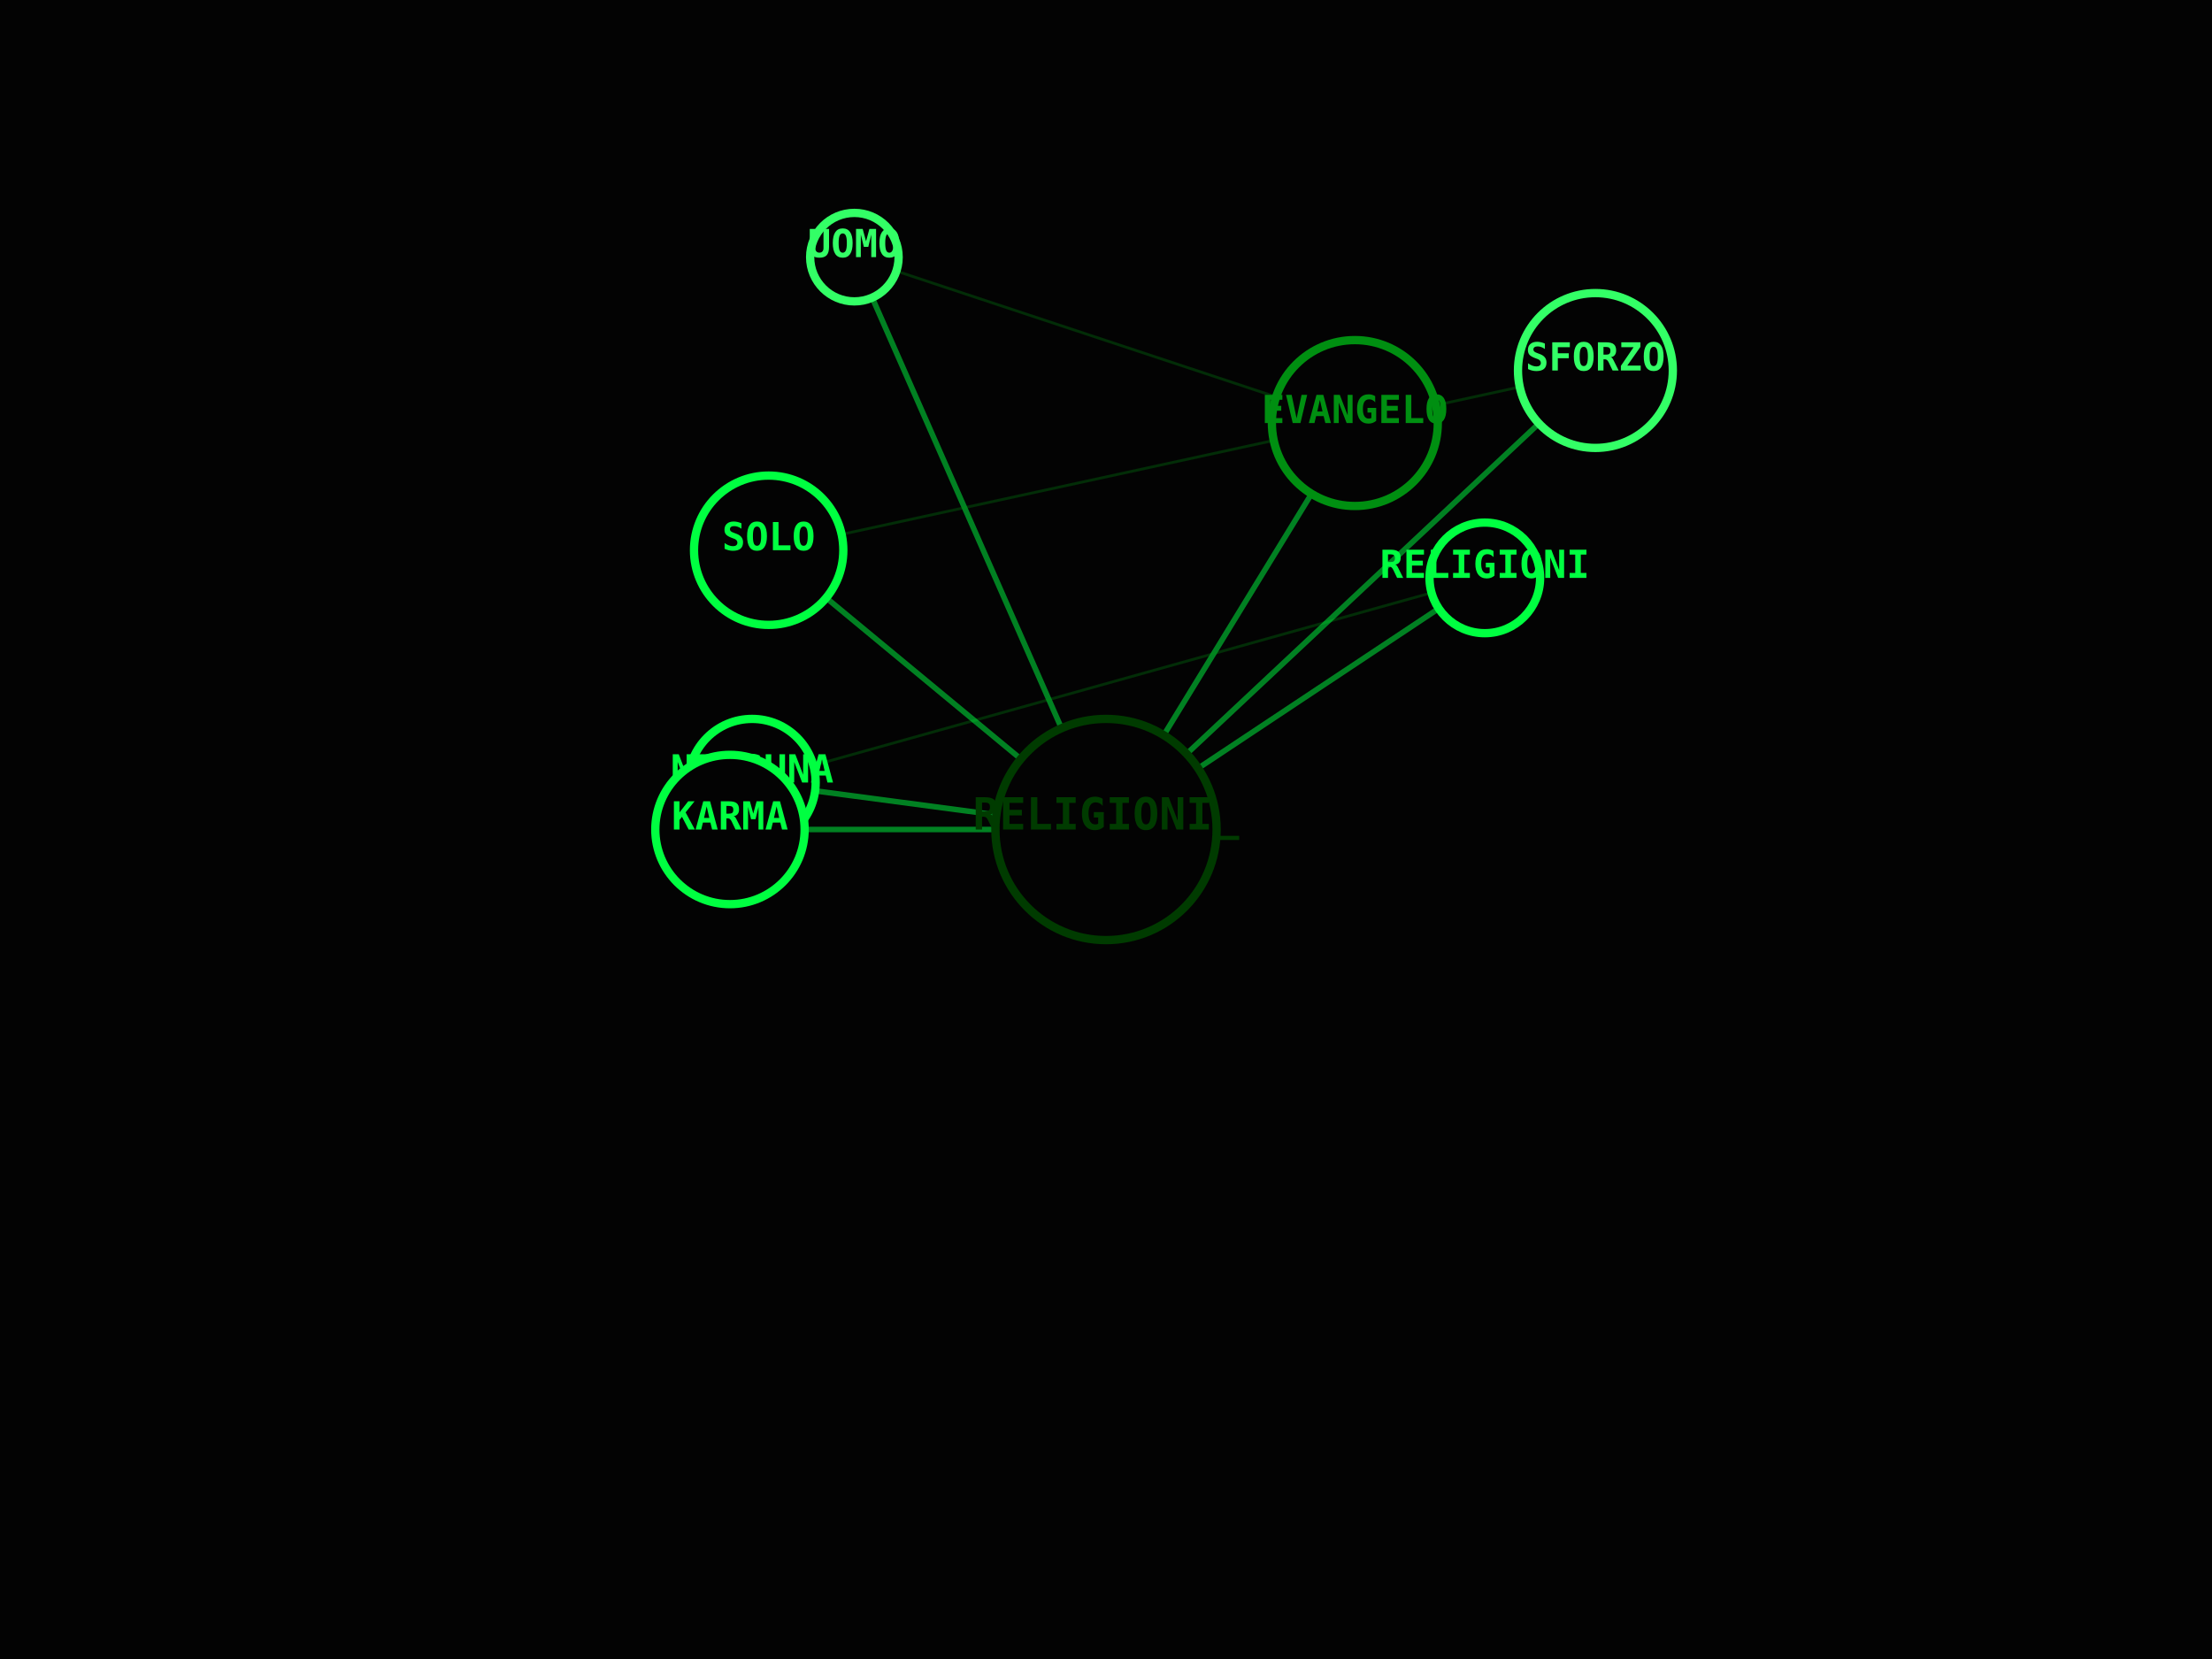
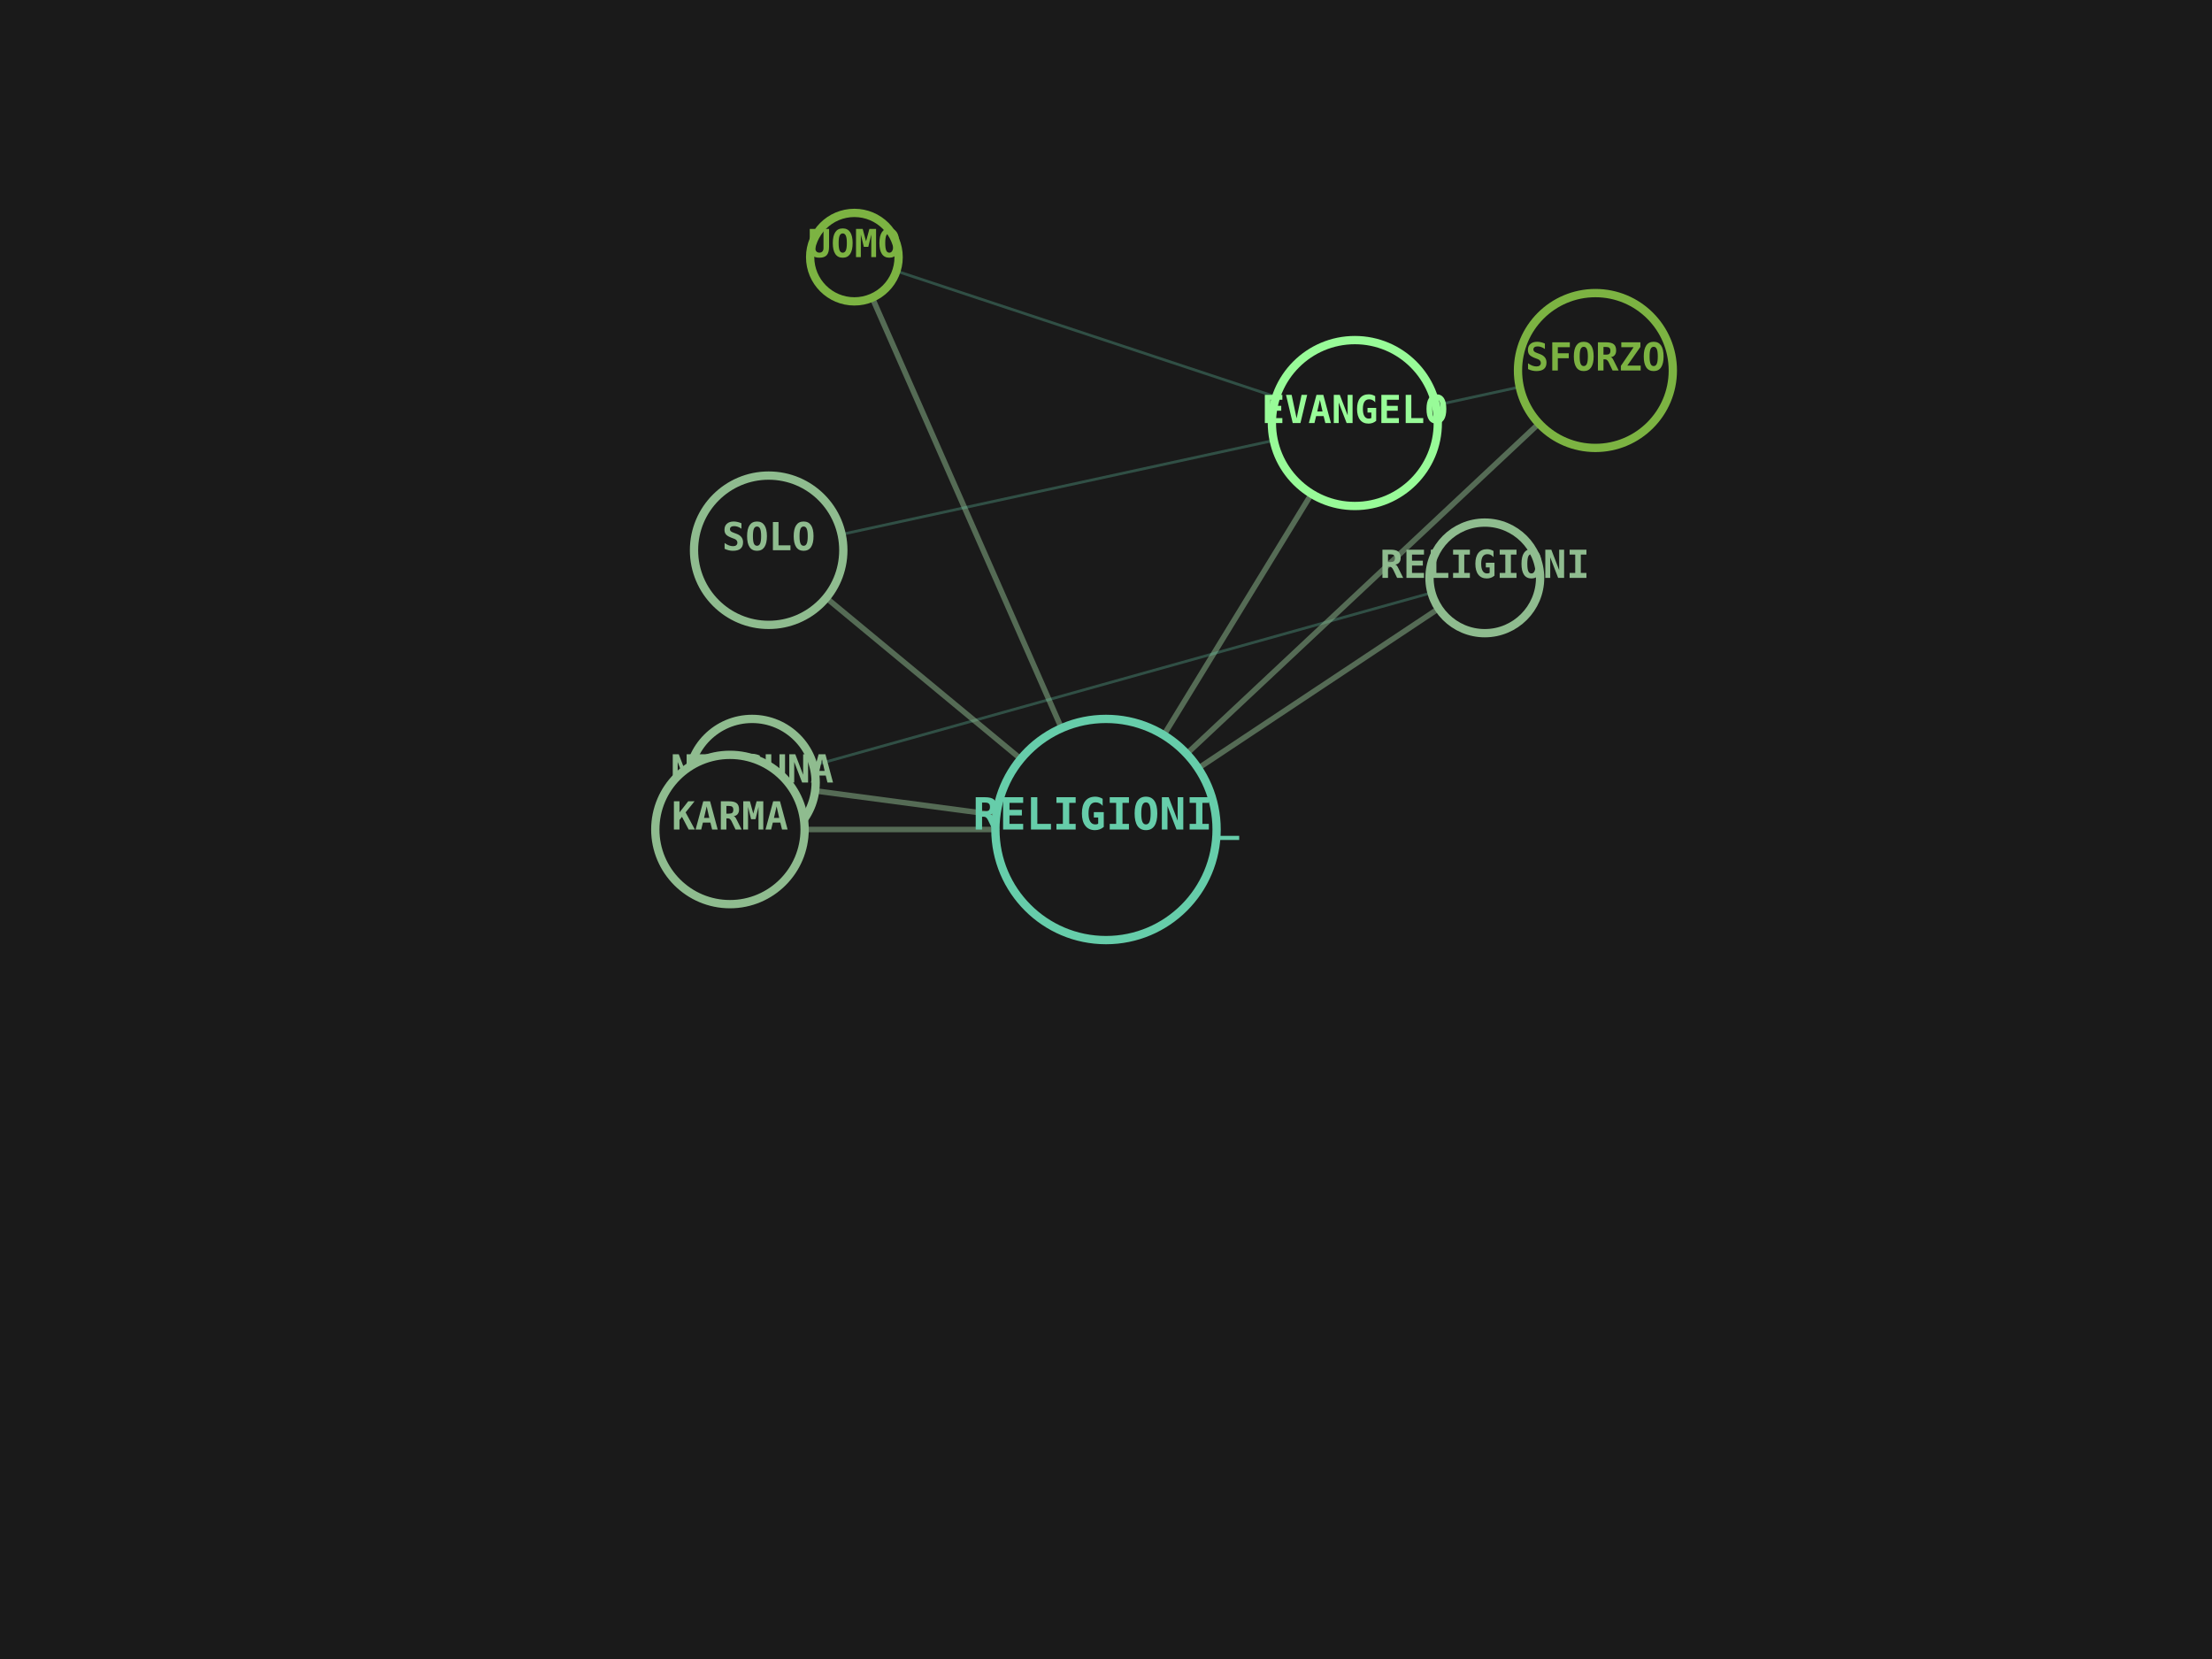
<svg xmlns="http://www.w3.org/2000/svg" viewBox="0 0 800 600" width="100%" height="100%">
-   <rect width="100%" height="100%" fill="#030303" />
-   <line x1="400" y1="300" x2="309" y2="93" stroke="#00FF41" stroke-width="2" opacity="0.5" />
-   <line x1="400" y1="300" x2="490" y2="153" stroke="#00FF41" stroke-width="2" opacity="0.5" />
-   <line x1="309" y1="93" x2="490" y2="153" stroke="#008F11" stroke-width="1" opacity="0.3" />
-   <line x1="400" y1="300" x2="272" y2="283" stroke="#00FF41" stroke-width="2" opacity="0.5" />
-   <line x1="400" y1="300" x2="537" y2="209" stroke="#00FF41" stroke-width="2" opacity="0.5" />
-   <line x1="272" y1="283" x2="537" y2="209" stroke="#008F11" stroke-width="1" opacity="0.3" />
-   <line x1="400" y1="300" x2="577" y2="134" stroke="#00FF41" stroke-width="2" opacity="0.5" />
-   <line x1="400" y1="300" x2="278" y2="199" stroke="#00FF41" stroke-width="2" opacity="0.5" />
-   <line x1="577" y1="134" x2="278" y2="199" stroke="#008F11" stroke-width="1" opacity="0.3" />
-   <line x1="400" y1="300" x2="264" y2="300" stroke="#00FF41" stroke-width="2" opacity="0.5" />
-   <circle cx="400" cy="300" r="40" fill="#030303" stroke="#003B00" stroke-width="3" />
-   <text x="400" y="300" fill="#003B00" font-family="monospace" font-size="16" font-weight="bold" text-anchor="middle" alignment-baseline="middle">RELIGIONI_</text>
-   <circle cx="309" cy="93" r="16" fill="#030303" stroke="#33FF66" stroke-width="3" />
-   <text x="309" y="93" fill="#33FF66" font-family="monospace" font-size="14" font-weight="bold" text-anchor="middle" alignment-baseline="middle">UOMO</text>
-   <circle cx="490" cy="153" r="30" fill="#030303" stroke="#008F11" stroke-width="3" />
-   <text x="490" y="153" fill="#008F11" font-family="monospace" font-size="14" font-weight="bold" text-anchor="middle" alignment-baseline="middle">EVANGELO</text>
-   <circle cx="272" cy="283" r="23" fill="#030303" stroke="#00FF41" stroke-width="3" />
-   <text x="272" y="283" fill="#00FF41" font-family="monospace" font-size="14" font-weight="bold" text-anchor="middle" alignment-baseline="middle">NESSUNA</text>
-   <circle cx="537" cy="209" r="20" fill="#030303" stroke="#00FF41" stroke-width="3" />
-   <text x="537" y="209" fill="#00FF41" font-family="monospace" font-size="14" font-weight="bold" text-anchor="middle" alignment-baseline="middle">RELIGIONI</text>
-   <circle cx="577" cy="134" r="28" fill="#030303" stroke="#33FF66" stroke-width="3" />
-   <text x="577" y="134" fill="#33FF66" font-family="monospace" font-size="14" font-weight="bold" text-anchor="middle" alignment-baseline="middle">SFORZO</text>
-   <circle cx="278" cy="199" r="27" fill="#030303" stroke="#00FF41" stroke-width="3" />
-   <text x="278" y="199" fill="#00FF41" font-family="monospace" font-size="14" font-weight="bold" text-anchor="middle" alignment-baseline="middle">SOLO</text>
-   <circle cx="264" cy="300" r="27" fill="#030303" stroke="#00FF41" stroke-width="3" />
-   <text x="264" y="300" fill="#00FF41" font-family="monospace" font-size="14" font-weight="bold" text-anchor="middle" alignment-baseline="middle">KARMA</text>
+   <rect width="100%" height="100%" fill="#1A1A1A" />
+   <line x1="400" y1="300" x2="309" y2="93" stroke="#8FBC8F" stroke-width="2" opacity="0.5" />
+   <line x1="400" y1="300" x2="490" y2="153" stroke="#8FBC8F" stroke-width="2" opacity="0.5" />
+   <line x1="309" y1="93" x2="490" y2="153" stroke="#66CDAA" stroke-width="1" opacity="0.3" />
+   <line x1="400" y1="300" x2="272" y2="283" stroke="#8FBC8F" stroke-width="2" opacity="0.5" />
+   <line x1="400" y1="300" x2="537" y2="209" stroke="#8FBC8F" stroke-width="2" opacity="0.5" />
+   <line x1="272" y1="283" x2="537" y2="209" stroke="#66CDAA" stroke-width="1" opacity="0.3" />
+   <line x1="400" y1="300" x2="577" y2="134" stroke="#8FBC8F" stroke-width="2" opacity="0.5" />
+   <line x1="400" y1="300" x2="278" y2="199" stroke="#8FBC8F" stroke-width="2" opacity="0.5" />
+   <line x1="577" y1="134" x2="278" y2="199" stroke="#66CDAA" stroke-width="1" opacity="0.3" />
+   <line x1="400" y1="300" x2="264" y2="300" stroke="#8FBC8F" stroke-width="2" opacity="0.5" />
+   <circle cx="400" cy="300" r="40" fill="#1A1A1A" stroke="#66CDAA" stroke-width="3" />
+   <text x="400" y="300" fill="#66CDAA" font-family="monospace" font-size="16" font-weight="bold" text-anchor="middle" alignment-baseline="middle">RELIGIONI_</text>
+   <circle cx="309" cy="93" r="16" fill="#1A1A1A" stroke="#7CB342" stroke-width="3" />
+   <text x="309" y="93" fill="#7CB342" font-family="monospace" font-size="14" font-weight="bold" text-anchor="middle" alignment-baseline="middle">UOMO</text>
+   <circle cx="490" cy="153" r="30" fill="#1A1A1A" stroke="#98FB98" stroke-width="3" />
+   <text x="490" y="153" fill="#98FB98" font-family="monospace" font-size="14" font-weight="bold" text-anchor="middle" alignment-baseline="middle">EVANGELO</text>
+   <circle cx="272" cy="283" r="23" fill="#1A1A1A" stroke="#8FBC8F" stroke-width="3" />
+   <text x="272" y="283" fill="#8FBC8F" font-family="monospace" font-size="14" font-weight="bold" text-anchor="middle" alignment-baseline="middle">NESSUNA</text>
+   <circle cx="537" cy="209" r="20" fill="#1A1A1A" stroke="#8FBC8F" stroke-width="3" />
+   <text x="537" y="209" fill="#8FBC8F" font-family="monospace" font-size="14" font-weight="bold" text-anchor="middle" alignment-baseline="middle">RELIGIONI</text>
+   <circle cx="577" cy="134" r="28" fill="#1A1A1A" stroke="#7CB342" stroke-width="3" />
+   <text x="577" y="134" fill="#7CB342" font-family="monospace" font-size="14" font-weight="bold" text-anchor="middle" alignment-baseline="middle">SFORZO</text>
+   <circle cx="278" cy="199" r="27" fill="#1A1A1A" stroke="#8FBC8F" stroke-width="3" />
+   <text x="278" y="199" fill="#8FBC8F" font-family="monospace" font-size="14" font-weight="bold" text-anchor="middle" alignment-baseline="middle">SOLO</text>
+   <circle cx="264" cy="300" r="27" fill="#1A1A1A" stroke="#8FBC8F" stroke-width="3" />
+   <text x="264" y="300" fill="#8FBC8F" font-family="monospace" font-size="14" font-weight="bold" text-anchor="middle" alignment-baseline="middle">KARMA</text>
</svg>
